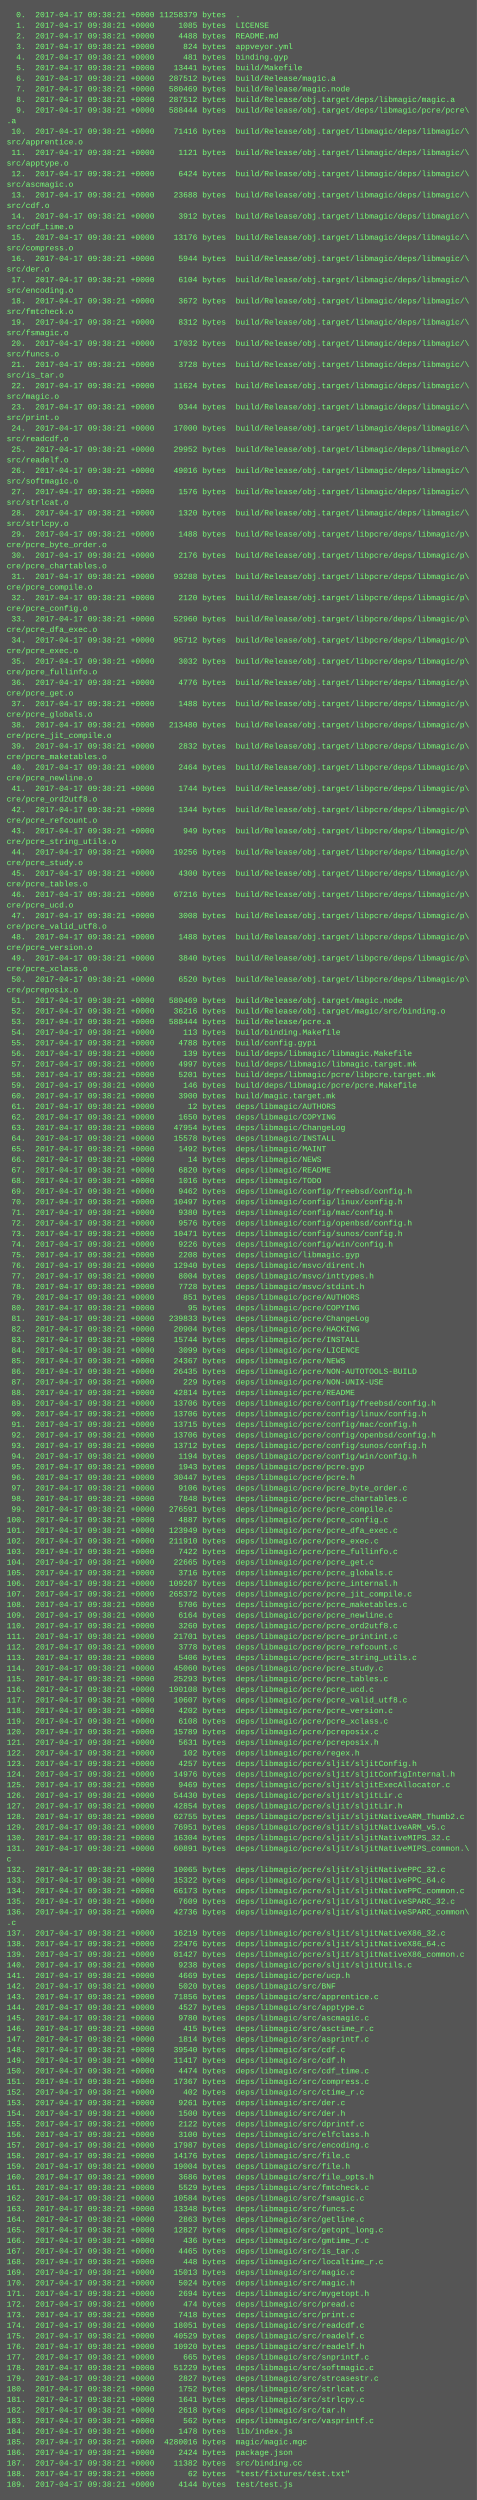
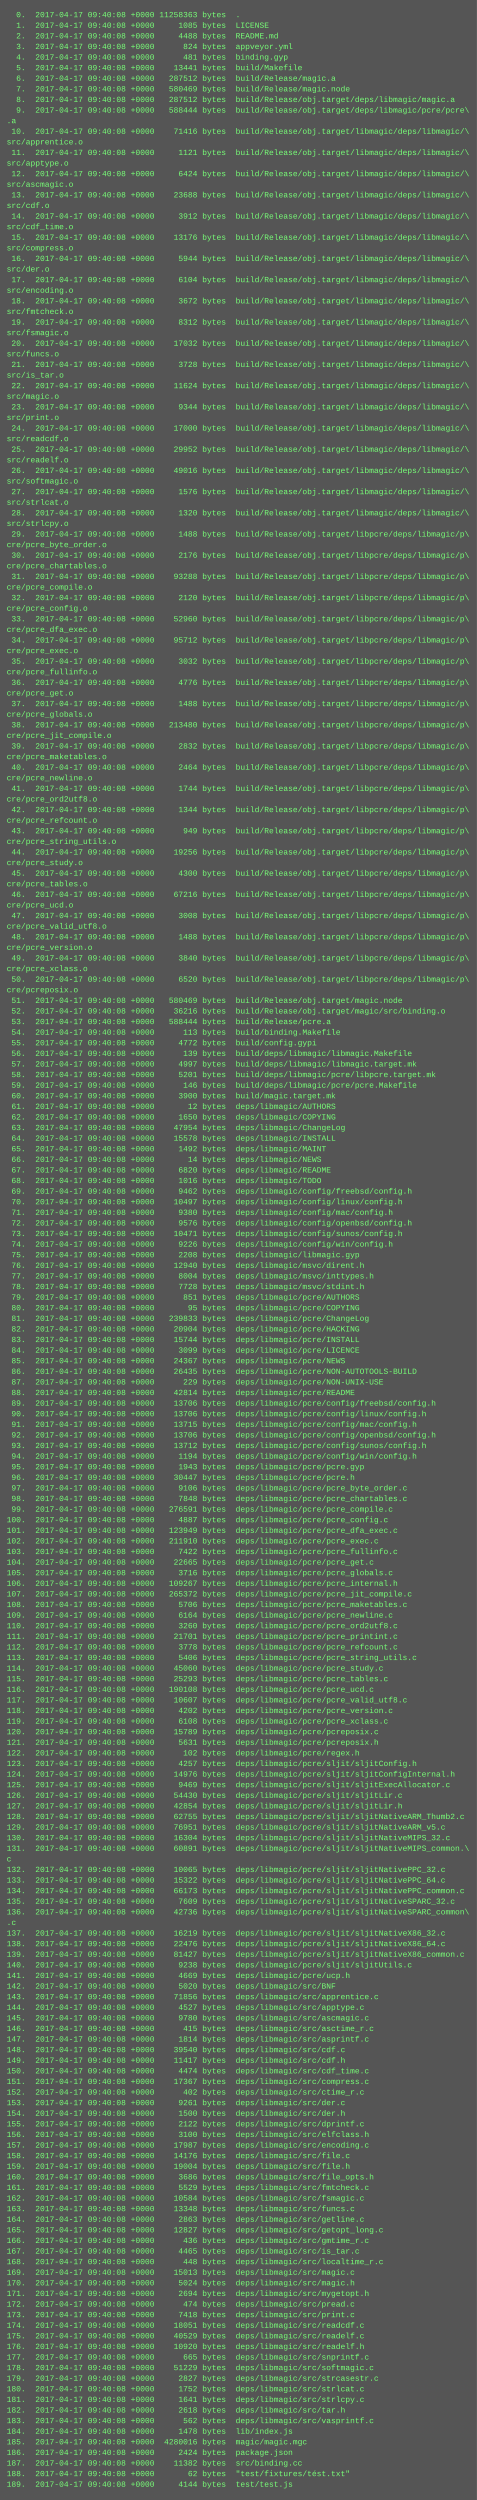
<svg xmlns="http://www.w3.org/2000/svg" height="3774" width="720">
  <rect height="3774" fill="#555" width="720" />
  <text fill="#7f7" font-family="Courier New" font-size="12" xml:space="preserve">
-     <tspan x="10" y="26">  0.  2017-04-17 09:38:21 +0000 11258379 bytes  .</tspan>
-     <tspan x="10" y="42">  1.  2017-04-17 09:38:21 +0000     1085 bytes  LICENSE</tspan>
-     <tspan x="10" y="58">  2.  2017-04-17 09:38:21 +0000     4488 bytes  README.md</tspan>
-     <tspan x="10" y="74">  3.  2017-04-17 09:38:21 +0000      824 bytes  appveyor.yml</tspan>
-     <tspan x="10" y="90">  4.  2017-04-17 09:38:21 +0000      481 bytes  binding.gyp</tspan>
-     <tspan x="10" y="106">  5.  2017-04-17 09:38:21 +0000    13441 bytes  build/Makefile</tspan>
-     <tspan x="10" y="122">  6.  2017-04-17 09:38:21 +0000   287512 bytes  build/Release/magic.a</tspan>
-     <tspan x="10" y="138">  7.  2017-04-17 09:38:21 +0000   580469 bytes  build/Release/magic.node</tspan>
-     <tspan x="10" y="154">  8.  2017-04-17 09:38:21 +0000   287512 bytes  build/Release/obj.target/deps/libmagic/magic.a</tspan>
-     <tspan x="10" y="170">  9.  2017-04-17 09:38:21 +0000   588444 bytes  build/Release/obj.target/deps/libmagic/pcre/pcre\</tspan>
+     <tspan x="10" y="26">  0.  2017-04-17 09:40:08 +0000 11258363 bytes  .</tspan>
+     <tspan x="10" y="42">  1.  2017-04-17 09:40:08 +0000     1085 bytes  LICENSE</tspan>
+     <tspan x="10" y="58">  2.  2017-04-17 09:40:08 +0000     4488 bytes  README.md</tspan>
+     <tspan x="10" y="74">  3.  2017-04-17 09:40:08 +0000      824 bytes  appveyor.yml</tspan>
+     <tspan x="10" y="90">  4.  2017-04-17 09:40:08 +0000      481 bytes  binding.gyp</tspan>
+     <tspan x="10" y="106">  5.  2017-04-17 09:40:08 +0000    13441 bytes  build/Makefile</tspan>
+     <tspan x="10" y="122">  6.  2017-04-17 09:40:08 +0000   287512 bytes  build/Release/magic.a</tspan>
+     <tspan x="10" y="138">  7.  2017-04-17 09:40:08 +0000   580469 bytes  build/Release/magic.node</tspan>
+     <tspan x="10" y="154">  8.  2017-04-17 09:40:08 +0000   287512 bytes  build/Release/obj.target/deps/libmagic/magic.a</tspan>
+     <tspan x="10" y="170">  9.  2017-04-17 09:40:08 +0000   588444 bytes  build/Release/obj.target/deps/libmagic/pcre/pcre\</tspan>
    <tspan x="10" y="186">.a</tspan>
-     <tspan x="10" y="202"> 10.  2017-04-17 09:38:21 +0000    71416 bytes  build/Release/obj.target/libmagic/deps/libmagic/\</tspan>
+     <tspan x="10" y="202"> 10.  2017-04-17 09:40:08 +0000    71416 bytes  build/Release/obj.target/libmagic/deps/libmagic/\</tspan>
    <tspan x="10" y="218">src/apprentice.o</tspan>
-     <tspan x="10" y="234"> 11.  2017-04-17 09:38:21 +0000     1121 bytes  build/Release/obj.target/libmagic/deps/libmagic/\</tspan>
+     <tspan x="10" y="234"> 11.  2017-04-17 09:40:08 +0000     1121 bytes  build/Release/obj.target/libmagic/deps/libmagic/\</tspan>
    <tspan x="10" y="250">src/apptype.o</tspan>
-     <tspan x="10" y="266"> 12.  2017-04-17 09:38:21 +0000     6424 bytes  build/Release/obj.target/libmagic/deps/libmagic/\</tspan>
+     <tspan x="10" y="266"> 12.  2017-04-17 09:40:08 +0000     6424 bytes  build/Release/obj.target/libmagic/deps/libmagic/\</tspan>
    <tspan x="10" y="282">src/ascmagic.o</tspan>
-     <tspan x="10" y="298"> 13.  2017-04-17 09:38:21 +0000    23688 bytes  build/Release/obj.target/libmagic/deps/libmagic/\</tspan>
+     <tspan x="10" y="298"> 13.  2017-04-17 09:40:08 +0000    23688 bytes  build/Release/obj.target/libmagic/deps/libmagic/\</tspan>
    <tspan x="10" y="314">src/cdf.o</tspan>
-     <tspan x="10" y="330"> 14.  2017-04-17 09:38:21 +0000     3912 bytes  build/Release/obj.target/libmagic/deps/libmagic/\</tspan>
+     <tspan x="10" y="330"> 14.  2017-04-17 09:40:08 +0000     3912 bytes  build/Release/obj.target/libmagic/deps/libmagic/\</tspan>
    <tspan x="10" y="346">src/cdf_time.o</tspan>
-     <tspan x="10" y="362"> 15.  2017-04-17 09:38:21 +0000    13176 bytes  build/Release/obj.target/libmagic/deps/libmagic/\</tspan>
+     <tspan x="10" y="362"> 15.  2017-04-17 09:40:08 +0000    13176 bytes  build/Release/obj.target/libmagic/deps/libmagic/\</tspan>
    <tspan x="10" y="378">src/compress.o</tspan>
-     <tspan x="10" y="394"> 16.  2017-04-17 09:38:21 +0000     5944 bytes  build/Release/obj.target/libmagic/deps/libmagic/\</tspan>
+     <tspan x="10" y="394"> 16.  2017-04-17 09:40:08 +0000     5944 bytes  build/Release/obj.target/libmagic/deps/libmagic/\</tspan>
    <tspan x="10" y="410">src/der.o</tspan>
-     <tspan x="10" y="426"> 17.  2017-04-17 09:38:21 +0000     6104 bytes  build/Release/obj.target/libmagic/deps/libmagic/\</tspan>
+     <tspan x="10" y="426"> 17.  2017-04-17 09:40:08 +0000     6104 bytes  build/Release/obj.target/libmagic/deps/libmagic/\</tspan>
    <tspan x="10" y="442">src/encoding.o</tspan>
-     <tspan x="10" y="458"> 18.  2017-04-17 09:38:21 +0000     3672 bytes  build/Release/obj.target/libmagic/deps/libmagic/\</tspan>
+     <tspan x="10" y="458"> 18.  2017-04-17 09:40:08 +0000     3672 bytes  build/Release/obj.target/libmagic/deps/libmagic/\</tspan>
    <tspan x="10" y="474">src/fmtcheck.o</tspan>
-     <tspan x="10" y="490"> 19.  2017-04-17 09:38:21 +0000     8312 bytes  build/Release/obj.target/libmagic/deps/libmagic/\</tspan>
+     <tspan x="10" y="490"> 19.  2017-04-17 09:40:08 +0000     8312 bytes  build/Release/obj.target/libmagic/deps/libmagic/\</tspan>
    <tspan x="10" y="506">src/fsmagic.o</tspan>
-     <tspan x="10" y="522"> 20.  2017-04-17 09:38:21 +0000    17032 bytes  build/Release/obj.target/libmagic/deps/libmagic/\</tspan>
+     <tspan x="10" y="522"> 20.  2017-04-17 09:40:08 +0000    17032 bytes  build/Release/obj.target/libmagic/deps/libmagic/\</tspan>
    <tspan x="10" y="538">src/funcs.o</tspan>
-     <tspan x="10" y="554"> 21.  2017-04-17 09:38:21 +0000     3728 bytes  build/Release/obj.target/libmagic/deps/libmagic/\</tspan>
+     <tspan x="10" y="554"> 21.  2017-04-17 09:40:08 +0000     3728 bytes  build/Release/obj.target/libmagic/deps/libmagic/\</tspan>
    <tspan x="10" y="570">src/is_tar.o</tspan>
-     <tspan x="10" y="586"> 22.  2017-04-17 09:38:21 +0000    11624 bytes  build/Release/obj.target/libmagic/deps/libmagic/\</tspan>
+     <tspan x="10" y="586"> 22.  2017-04-17 09:40:08 +0000    11624 bytes  build/Release/obj.target/libmagic/deps/libmagic/\</tspan>
    <tspan x="10" y="602">src/magic.o</tspan>
-     <tspan x="10" y="618"> 23.  2017-04-17 09:38:21 +0000     9344 bytes  build/Release/obj.target/libmagic/deps/libmagic/\</tspan>
+     <tspan x="10" y="618"> 23.  2017-04-17 09:40:08 +0000     9344 bytes  build/Release/obj.target/libmagic/deps/libmagic/\</tspan>
    <tspan x="10" y="634">src/print.o</tspan>
-     <tspan x="10" y="650"> 24.  2017-04-17 09:38:21 +0000    17000 bytes  build/Release/obj.target/libmagic/deps/libmagic/\</tspan>
+     <tspan x="10" y="650"> 24.  2017-04-17 09:40:08 +0000    17000 bytes  build/Release/obj.target/libmagic/deps/libmagic/\</tspan>
    <tspan x="10" y="666">src/readcdf.o</tspan>
-     <tspan x="10" y="682"> 25.  2017-04-17 09:38:21 +0000    29952 bytes  build/Release/obj.target/libmagic/deps/libmagic/\</tspan>
+     <tspan x="10" y="682"> 25.  2017-04-17 09:40:08 +0000    29952 bytes  build/Release/obj.target/libmagic/deps/libmagic/\</tspan>
    <tspan x="10" y="698">src/readelf.o</tspan>
-     <tspan x="10" y="714"> 26.  2017-04-17 09:38:21 +0000    49016 bytes  build/Release/obj.target/libmagic/deps/libmagic/\</tspan>
+     <tspan x="10" y="714"> 26.  2017-04-17 09:40:08 +0000    49016 bytes  build/Release/obj.target/libmagic/deps/libmagic/\</tspan>
    <tspan x="10" y="730">src/softmagic.o</tspan>
-     <tspan x="10" y="746"> 27.  2017-04-17 09:38:21 +0000     1576 bytes  build/Release/obj.target/libmagic/deps/libmagic/\</tspan>
+     <tspan x="10" y="746"> 27.  2017-04-17 09:40:08 +0000     1576 bytes  build/Release/obj.target/libmagic/deps/libmagic/\</tspan>
    <tspan x="10" y="762">src/strlcat.o</tspan>
-     <tspan x="10" y="778"> 28.  2017-04-17 09:38:21 +0000     1320 bytes  build/Release/obj.target/libmagic/deps/libmagic/\</tspan>
+     <tspan x="10" y="778"> 28.  2017-04-17 09:40:08 +0000     1320 bytes  build/Release/obj.target/libmagic/deps/libmagic/\</tspan>
    <tspan x="10" y="794">src/strlcpy.o</tspan>
-     <tspan x="10" y="810"> 29.  2017-04-17 09:38:21 +0000     1488 bytes  build/Release/obj.target/libpcre/deps/libmagic/p\</tspan>
+     <tspan x="10" y="810"> 29.  2017-04-17 09:40:08 +0000     1488 bytes  build/Release/obj.target/libpcre/deps/libmagic/p\</tspan>
    <tspan x="10" y="826">cre/pcre_byte_order.o</tspan>
-     <tspan x="10" y="842"> 30.  2017-04-17 09:38:21 +0000     2176 bytes  build/Release/obj.target/libpcre/deps/libmagic/p\</tspan>
+     <tspan x="10" y="842"> 30.  2017-04-17 09:40:08 +0000     2176 bytes  build/Release/obj.target/libpcre/deps/libmagic/p\</tspan>
    <tspan x="10" y="858">cre/pcre_chartables.o</tspan>
-     <tspan x="10" y="874"> 31.  2017-04-17 09:38:21 +0000    93288 bytes  build/Release/obj.target/libpcre/deps/libmagic/p\</tspan>
+     <tspan x="10" y="874"> 31.  2017-04-17 09:40:08 +0000    93288 bytes  build/Release/obj.target/libpcre/deps/libmagic/p\</tspan>
    <tspan x="10" y="890">cre/pcre_compile.o</tspan>
-     <tspan x="10" y="906"> 32.  2017-04-17 09:38:21 +0000     2120 bytes  build/Release/obj.target/libpcre/deps/libmagic/p\</tspan>
+     <tspan x="10" y="906"> 32.  2017-04-17 09:40:08 +0000     2120 bytes  build/Release/obj.target/libpcre/deps/libmagic/p\</tspan>
    <tspan x="10" y="922">cre/pcre_config.o</tspan>
-     <tspan x="10" y="938"> 33.  2017-04-17 09:38:21 +0000    52960 bytes  build/Release/obj.target/libpcre/deps/libmagic/p\</tspan>
+     <tspan x="10" y="938"> 33.  2017-04-17 09:40:08 +0000    52960 bytes  build/Release/obj.target/libpcre/deps/libmagic/p\</tspan>
    <tspan x="10" y="954">cre/pcre_dfa_exec.o</tspan>
-     <tspan x="10" y="970"> 34.  2017-04-17 09:38:21 +0000    95712 bytes  build/Release/obj.target/libpcre/deps/libmagic/p\</tspan>
+     <tspan x="10" y="970"> 34.  2017-04-17 09:40:08 +0000    95712 bytes  build/Release/obj.target/libpcre/deps/libmagic/p\</tspan>
    <tspan x="10" y="986">cre/pcre_exec.o</tspan>
-     <tspan x="10" y="1002"> 35.  2017-04-17 09:38:21 +0000     3032 bytes  build/Release/obj.target/libpcre/deps/libmagic/p\</tspan>
+     <tspan x="10" y="1002"> 35.  2017-04-17 09:40:08 +0000     3032 bytes  build/Release/obj.target/libpcre/deps/libmagic/p\</tspan>
    <tspan x="10" y="1018">cre/pcre_fullinfo.o</tspan>
-     <tspan x="10" y="1034"> 36.  2017-04-17 09:38:21 +0000     4776 bytes  build/Release/obj.target/libpcre/deps/libmagic/p\</tspan>
+     <tspan x="10" y="1034"> 36.  2017-04-17 09:40:08 +0000     4776 bytes  build/Release/obj.target/libpcre/deps/libmagic/p\</tspan>
    <tspan x="10" y="1050">cre/pcre_get.o</tspan>
-     <tspan x="10" y="1066"> 37.  2017-04-17 09:38:21 +0000     1488 bytes  build/Release/obj.target/libpcre/deps/libmagic/p\</tspan>
+     <tspan x="10" y="1066"> 37.  2017-04-17 09:40:08 +0000     1488 bytes  build/Release/obj.target/libpcre/deps/libmagic/p\</tspan>
    <tspan x="10" y="1082">cre/pcre_globals.o</tspan>
-     <tspan x="10" y="1098"> 38.  2017-04-17 09:38:21 +0000   213480 bytes  build/Release/obj.target/libpcre/deps/libmagic/p\</tspan>
+     <tspan x="10" y="1098"> 38.  2017-04-17 09:40:08 +0000   213480 bytes  build/Release/obj.target/libpcre/deps/libmagic/p\</tspan>
    <tspan x="10" y="1114">cre/pcre_jit_compile.o</tspan>
-     <tspan x="10" y="1130"> 39.  2017-04-17 09:38:21 +0000     2832 bytes  build/Release/obj.target/libpcre/deps/libmagic/p\</tspan>
+     <tspan x="10" y="1130"> 39.  2017-04-17 09:40:08 +0000     2832 bytes  build/Release/obj.target/libpcre/deps/libmagic/p\</tspan>
    <tspan x="10" y="1146">cre/pcre_maketables.o</tspan>
-     <tspan x="10" y="1162"> 40.  2017-04-17 09:38:21 +0000     2464 bytes  build/Release/obj.target/libpcre/deps/libmagic/p\</tspan>
+     <tspan x="10" y="1162"> 40.  2017-04-17 09:40:08 +0000     2464 bytes  build/Release/obj.target/libpcre/deps/libmagic/p\</tspan>
    <tspan x="10" y="1178">cre/pcre_newline.o</tspan>
-     <tspan x="10" y="1194"> 41.  2017-04-17 09:38:21 +0000     1744 bytes  build/Release/obj.target/libpcre/deps/libmagic/p\</tspan>
+     <tspan x="10" y="1194"> 41.  2017-04-17 09:40:08 +0000     1744 bytes  build/Release/obj.target/libpcre/deps/libmagic/p\</tspan>
    <tspan x="10" y="1210">cre/pcre_ord2utf8.o</tspan>
-     <tspan x="10" y="1226"> 42.  2017-04-17 09:38:21 +0000     1344 bytes  build/Release/obj.target/libpcre/deps/libmagic/p\</tspan>
+     <tspan x="10" y="1226"> 42.  2017-04-17 09:40:08 +0000     1344 bytes  build/Release/obj.target/libpcre/deps/libmagic/p\</tspan>
    <tspan x="10" y="1242">cre/pcre_refcount.o</tspan>
-     <tspan x="10" y="1258"> 43.  2017-04-17 09:38:21 +0000      949 bytes  build/Release/obj.target/libpcre/deps/libmagic/p\</tspan>
+     <tspan x="10" y="1258"> 43.  2017-04-17 09:40:08 +0000      949 bytes  build/Release/obj.target/libpcre/deps/libmagic/p\</tspan>
    <tspan x="10" y="1274">cre/pcre_string_utils.o</tspan>
-     <tspan x="10" y="1290"> 44.  2017-04-17 09:38:21 +0000    19256 bytes  build/Release/obj.target/libpcre/deps/libmagic/p\</tspan>
+     <tspan x="10" y="1290"> 44.  2017-04-17 09:40:08 +0000    19256 bytes  build/Release/obj.target/libpcre/deps/libmagic/p\</tspan>
    <tspan x="10" y="1306">cre/pcre_study.o</tspan>
-     <tspan x="10" y="1322"> 45.  2017-04-17 09:38:21 +0000     4300 bytes  build/Release/obj.target/libpcre/deps/libmagic/p\</tspan>
+     <tspan x="10" y="1322"> 45.  2017-04-17 09:40:08 +0000     4300 bytes  build/Release/obj.target/libpcre/deps/libmagic/p\</tspan>
    <tspan x="10" y="1338">cre/pcre_tables.o</tspan>
-     <tspan x="10" y="1354"> 46.  2017-04-17 09:38:21 +0000    67216 bytes  build/Release/obj.target/libpcre/deps/libmagic/p\</tspan>
+     <tspan x="10" y="1354"> 46.  2017-04-17 09:40:08 +0000    67216 bytes  build/Release/obj.target/libpcre/deps/libmagic/p\</tspan>
    <tspan x="10" y="1370">cre/pcre_ucd.o</tspan>
-     <tspan x="10" y="1386"> 47.  2017-04-17 09:38:21 +0000     3008 bytes  build/Release/obj.target/libpcre/deps/libmagic/p\</tspan>
+     <tspan x="10" y="1386"> 47.  2017-04-17 09:40:08 +0000     3008 bytes  build/Release/obj.target/libpcre/deps/libmagic/p\</tspan>
    <tspan x="10" y="1402">cre/pcre_valid_utf8.o</tspan>
-     <tspan x="10" y="1418"> 48.  2017-04-17 09:38:21 +0000     1488 bytes  build/Release/obj.target/libpcre/deps/libmagic/p\</tspan>
+     <tspan x="10" y="1418"> 48.  2017-04-17 09:40:08 +0000     1488 bytes  build/Release/obj.target/libpcre/deps/libmagic/p\</tspan>
    <tspan x="10" y="1434">cre/pcre_version.o</tspan>
-     <tspan x="10" y="1450"> 49.  2017-04-17 09:38:21 +0000     3840 bytes  build/Release/obj.target/libpcre/deps/libmagic/p\</tspan>
+     <tspan x="10" y="1450"> 49.  2017-04-17 09:40:08 +0000     3840 bytes  build/Release/obj.target/libpcre/deps/libmagic/p\</tspan>
    <tspan x="10" y="1466">cre/pcre_xclass.o</tspan>
-     <tspan x="10" y="1482"> 50.  2017-04-17 09:38:21 +0000     6520 bytes  build/Release/obj.target/libpcre/deps/libmagic/p\</tspan>
+     <tspan x="10" y="1482"> 50.  2017-04-17 09:40:08 +0000     6520 bytes  build/Release/obj.target/libpcre/deps/libmagic/p\</tspan>
    <tspan x="10" y="1498">cre/pcreposix.o</tspan>
-     <tspan x="10" y="1514"> 51.  2017-04-17 09:38:21 +0000   580469 bytes  build/Release/obj.target/magic.node</tspan>
-     <tspan x="10" y="1530"> 52.  2017-04-17 09:38:21 +0000    36216 bytes  build/Release/obj.target/magic/src/binding.o</tspan>
-     <tspan x="10" y="1546"> 53.  2017-04-17 09:38:21 +0000   588444 bytes  build/Release/pcre.a</tspan>
-     <tspan x="10" y="1562"> 54.  2017-04-17 09:38:21 +0000      113 bytes  build/binding.Makefile</tspan>
-     <tspan x="10" y="1578"> 55.  2017-04-17 09:38:21 +0000     4788 bytes  build/config.gypi</tspan>
-     <tspan x="10" y="1594"> 56.  2017-04-17 09:38:21 +0000      139 bytes  build/deps/libmagic/libmagic.Makefile</tspan>
-     <tspan x="10" y="1610"> 57.  2017-04-17 09:38:21 +0000     4997 bytes  build/deps/libmagic/libmagic.target.mk</tspan>
-     <tspan x="10" y="1626"> 58.  2017-04-17 09:38:21 +0000     5201 bytes  build/deps/libmagic/pcre/libpcre.target.mk</tspan>
-     <tspan x="10" y="1642"> 59.  2017-04-17 09:38:21 +0000      146 bytes  build/deps/libmagic/pcre/pcre.Makefile</tspan>
-     <tspan x="10" y="1658"> 60.  2017-04-17 09:38:21 +0000     3900 bytes  build/magic.target.mk</tspan>
-     <tspan x="10" y="1674"> 61.  2017-04-17 09:38:21 +0000       12 bytes  deps/libmagic/AUTHORS</tspan>
-     <tspan x="10" y="1690"> 62.  2017-04-17 09:38:21 +0000     1650 bytes  deps/libmagic/COPYING</tspan>
-     <tspan x="10" y="1706"> 63.  2017-04-17 09:38:21 +0000    47954 bytes  deps/libmagic/ChangeLog</tspan>
-     <tspan x="10" y="1722"> 64.  2017-04-17 09:38:21 +0000    15578 bytes  deps/libmagic/INSTALL</tspan>
-     <tspan x="10" y="1738"> 65.  2017-04-17 09:38:21 +0000     1492 bytes  deps/libmagic/MAINT</tspan>
-     <tspan x="10" y="1754"> 66.  2017-04-17 09:38:21 +0000       14 bytes  deps/libmagic/NEWS</tspan>
-     <tspan x="10" y="1770"> 67.  2017-04-17 09:38:21 +0000     6820 bytes  deps/libmagic/README</tspan>
-     <tspan x="10" y="1786"> 68.  2017-04-17 09:38:21 +0000     1016 bytes  deps/libmagic/TODO</tspan>
-     <tspan x="10" y="1802"> 69.  2017-04-17 09:38:21 +0000     9462 bytes  deps/libmagic/config/freebsd/config.h</tspan>
-     <tspan x="10" y="1818"> 70.  2017-04-17 09:38:21 +0000    10497 bytes  deps/libmagic/config/linux/config.h</tspan>
-     <tspan x="10" y="1834"> 71.  2017-04-17 09:38:21 +0000     9380 bytes  deps/libmagic/config/mac/config.h</tspan>
-     <tspan x="10" y="1850"> 72.  2017-04-17 09:38:21 +0000     9576 bytes  deps/libmagic/config/openbsd/config.h</tspan>
-     <tspan x="10" y="1866"> 73.  2017-04-17 09:38:21 +0000    10471 bytes  deps/libmagic/config/sunos/config.h</tspan>
-     <tspan x="10" y="1882"> 74.  2017-04-17 09:38:21 +0000     9226 bytes  deps/libmagic/config/win/config.h</tspan>
-     <tspan x="10" y="1898"> 75.  2017-04-17 09:38:21 +0000     2208 bytes  deps/libmagic/libmagic.gyp</tspan>
-     <tspan x="10" y="1914"> 76.  2017-04-17 09:38:21 +0000    12940 bytes  deps/libmagic/msvc/dirent.h</tspan>
-     <tspan x="10" y="1930"> 77.  2017-04-17 09:38:21 +0000     8004 bytes  deps/libmagic/msvc/inttypes.h</tspan>
-     <tspan x="10" y="1946"> 78.  2017-04-17 09:38:21 +0000     7728 bytes  deps/libmagic/msvc/stdint.h</tspan>
-     <tspan x="10" y="1962"> 79.  2017-04-17 09:38:21 +0000      851 bytes  deps/libmagic/pcre/AUTHORS</tspan>
-     <tspan x="10" y="1978"> 80.  2017-04-17 09:38:21 +0000       95 bytes  deps/libmagic/pcre/COPYING</tspan>
-     <tspan x="10" y="1994"> 81.  2017-04-17 09:38:21 +0000   239833 bytes  deps/libmagic/pcre/ChangeLog</tspan>
-     <tspan x="10" y="2010"> 82.  2017-04-17 09:38:21 +0000    20904 bytes  deps/libmagic/pcre/HACKING</tspan>
-     <tspan x="10" y="2026"> 83.  2017-04-17 09:38:21 +0000    15744 bytes  deps/libmagic/pcre/INSTALL</tspan>
-     <tspan x="10" y="2042"> 84.  2017-04-17 09:38:21 +0000     3099 bytes  deps/libmagic/pcre/LICENCE</tspan>
-     <tspan x="10" y="2058"> 85.  2017-04-17 09:38:21 +0000    24367 bytes  deps/libmagic/pcre/NEWS</tspan>
-     <tspan x="10" y="2074"> 86.  2017-04-17 09:38:21 +0000    26435 bytes  deps/libmagic/pcre/NON-AUTOTOOLS-BUILD</tspan>
-     <tspan x="10" y="2090"> 87.  2017-04-17 09:38:21 +0000      229 bytes  deps/libmagic/pcre/NON-UNIX-USE</tspan>
-     <tspan x="10" y="2106"> 88.  2017-04-17 09:38:21 +0000    42814 bytes  deps/libmagic/pcre/README</tspan>
-     <tspan x="10" y="2122"> 89.  2017-04-17 09:38:21 +0000    13706 bytes  deps/libmagic/pcre/config/freebsd/config.h</tspan>
-     <tspan x="10" y="2138"> 90.  2017-04-17 09:38:21 +0000    13706 bytes  deps/libmagic/pcre/config/linux/config.h</tspan>
-     <tspan x="10" y="2154"> 91.  2017-04-17 09:38:21 +0000    13715 bytes  deps/libmagic/pcre/config/mac/config.h</tspan>
-     <tspan x="10" y="2170"> 92.  2017-04-17 09:38:21 +0000    13706 bytes  deps/libmagic/pcre/config/openbsd/config.h</tspan>
-     <tspan x="10" y="2186"> 93.  2017-04-17 09:38:21 +0000    13712 bytes  deps/libmagic/pcre/config/sunos/config.h</tspan>
-     <tspan x="10" y="2202"> 94.  2017-04-17 09:38:21 +0000     1194 bytes  deps/libmagic/pcre/config/win/config.h</tspan>
-     <tspan x="10" y="2218"> 95.  2017-04-17 09:38:21 +0000     1943 bytes  deps/libmagic/pcre/pcre.gyp</tspan>
-     <tspan x="10" y="2234"> 96.  2017-04-17 09:38:21 +0000    30447 bytes  deps/libmagic/pcre/pcre.h</tspan>
-     <tspan x="10" y="2250"> 97.  2017-04-17 09:38:21 +0000     9106 bytes  deps/libmagic/pcre/pcre_byte_order.c</tspan>
-     <tspan x="10" y="2266"> 98.  2017-04-17 09:38:21 +0000     7848 bytes  deps/libmagic/pcre/pcre_chartables.c</tspan>
-     <tspan x="10" y="2282"> 99.  2017-04-17 09:38:21 +0000   276591 bytes  deps/libmagic/pcre/pcre_compile.c</tspan>
-     <tspan x="10" y="2298">100.  2017-04-17 09:38:21 +0000     4887 bytes  deps/libmagic/pcre/pcre_config.c</tspan>
-     <tspan x="10" y="2314">101.  2017-04-17 09:38:21 +0000   123949 bytes  deps/libmagic/pcre/pcre_dfa_exec.c</tspan>
-     <tspan x="10" y="2330">102.  2017-04-17 09:38:21 +0000   211910 bytes  deps/libmagic/pcre/pcre_exec.c</tspan>
-     <tspan x="10" y="2346">103.  2017-04-17 09:38:21 +0000     7422 bytes  deps/libmagic/pcre/pcre_fullinfo.c</tspan>
-     <tspan x="10" y="2362">104.  2017-04-17 09:38:21 +0000    22665 bytes  deps/libmagic/pcre/pcre_get.c</tspan>
-     <tspan x="10" y="2378">105.  2017-04-17 09:38:21 +0000     3716 bytes  deps/libmagic/pcre/pcre_globals.c</tspan>
-     <tspan x="10" y="2394">106.  2017-04-17 09:38:21 +0000   109267 bytes  deps/libmagic/pcre/pcre_internal.h</tspan>
-     <tspan x="10" y="2410">107.  2017-04-17 09:38:21 +0000   265372 bytes  deps/libmagic/pcre/pcre_jit_compile.c</tspan>
-     <tspan x="10" y="2426">108.  2017-04-17 09:38:21 +0000     5706 bytes  deps/libmagic/pcre/pcre_maketables.c</tspan>
-     <tspan x="10" y="2442">109.  2017-04-17 09:38:21 +0000     6164 bytes  deps/libmagic/pcre/pcre_newline.c</tspan>
-     <tspan x="10" y="2458">110.  2017-04-17 09:38:21 +0000     3260 bytes  deps/libmagic/pcre/pcre_ord2utf8.c</tspan>
-     <tspan x="10" y="2474">111.  2017-04-17 09:38:21 +0000    21701 bytes  deps/libmagic/pcre/pcre_printint.c</tspan>
-     <tspan x="10" y="2490">112.  2017-04-17 09:38:21 +0000     3778 bytes  deps/libmagic/pcre/pcre_refcount.c</tspan>
-     <tspan x="10" y="2506">113.  2017-04-17 09:38:21 +0000     5406 bytes  deps/libmagic/pcre/pcre_string_utils.c</tspan>
-     <tspan x="10" y="2522">114.  2017-04-17 09:38:21 +0000    45060 bytes  deps/libmagic/pcre/pcre_study.c</tspan>
-     <tspan x="10" y="2538">115.  2017-04-17 09:38:21 +0000    25293 bytes  deps/libmagic/pcre/pcre_tables.c</tspan>
-     <tspan x="10" y="2554">116.  2017-04-17 09:38:21 +0000   190108 bytes  deps/libmagic/pcre/pcre_ucd.c</tspan>
-     <tspan x="10" y="2570">117.  2017-04-17 09:38:21 +0000    10607 bytes  deps/libmagic/pcre/pcre_valid_utf8.c</tspan>
-     <tspan x="10" y="2586">118.  2017-04-17 09:38:21 +0000     4202 bytes  deps/libmagic/pcre/pcre_version.c</tspan>
-     <tspan x="10" y="2602">119.  2017-04-17 09:38:21 +0000     6108 bytes  deps/libmagic/pcre/pcre_xclass.c</tspan>
-     <tspan x="10" y="2618">120.  2017-04-17 09:38:21 +0000    15789 bytes  deps/libmagic/pcre/pcreposix.c</tspan>
-     <tspan x="10" y="2634">121.  2017-04-17 09:38:21 +0000     5631 bytes  deps/libmagic/pcre/pcreposix.h</tspan>
-     <tspan x="10" y="2650">122.  2017-04-17 09:38:21 +0000      102 bytes  deps/libmagic/pcre/regex.h</tspan>
-     <tspan x="10" y="2666">123.  2017-04-17 09:38:21 +0000     4257 bytes  deps/libmagic/pcre/sljit/sljitConfig.h</tspan>
-     <tspan x="10" y="2682">124.  2017-04-17 09:38:21 +0000    14976 bytes  deps/libmagic/pcre/sljit/sljitConfigInternal.h</tspan>
-     <tspan x="10" y="2698">125.  2017-04-17 09:38:21 +0000     9469 bytes  deps/libmagic/pcre/sljit/sljitExecAllocator.c</tspan>
-     <tspan x="10" y="2714">126.  2017-04-17 09:38:21 +0000    54430 bytes  deps/libmagic/pcre/sljit/sljitLir.c</tspan>
-     <tspan x="10" y="2730">127.  2017-04-17 09:38:21 +0000    42854 bytes  deps/libmagic/pcre/sljit/sljitLir.h</tspan>
-     <tspan x="10" y="2746">128.  2017-04-17 09:38:21 +0000    62755 bytes  deps/libmagic/pcre/sljit/sljitNativeARM_Thumb2.c</tspan>
-     <tspan x="10" y="2762">129.  2017-04-17 09:38:21 +0000    76951 bytes  deps/libmagic/pcre/sljit/sljitNativeARM_v5.c</tspan>
-     <tspan x="10" y="2778">130.  2017-04-17 09:38:21 +0000    16304 bytes  deps/libmagic/pcre/sljit/sljitNativeMIPS_32.c</tspan>
-     <tspan x="10" y="2794">131.  2017-04-17 09:38:21 +0000    60891 bytes  deps/libmagic/pcre/sljit/sljitNativeMIPS_common.\</tspan>
+     <tspan x="10" y="1514"> 51.  2017-04-17 09:40:08 +0000   580469 bytes  build/Release/obj.target/magic.node</tspan>
+     <tspan x="10" y="1530"> 52.  2017-04-17 09:40:08 +0000    36216 bytes  build/Release/obj.target/magic/src/binding.o</tspan>
+     <tspan x="10" y="1546"> 53.  2017-04-17 09:40:08 +0000   588444 bytes  build/Release/pcre.a</tspan>
+     <tspan x="10" y="1562"> 54.  2017-04-17 09:40:08 +0000      113 bytes  build/binding.Makefile</tspan>
+     <tspan x="10" y="1578"> 55.  2017-04-17 09:40:08 +0000     4772 bytes  build/config.gypi</tspan>
+     <tspan x="10" y="1594"> 56.  2017-04-17 09:40:08 +0000      139 bytes  build/deps/libmagic/libmagic.Makefile</tspan>
+     <tspan x="10" y="1610"> 57.  2017-04-17 09:40:08 +0000     4997 bytes  build/deps/libmagic/libmagic.target.mk</tspan>
+     <tspan x="10" y="1626"> 58.  2017-04-17 09:40:08 +0000     5201 bytes  build/deps/libmagic/pcre/libpcre.target.mk</tspan>
+     <tspan x="10" y="1642"> 59.  2017-04-17 09:40:08 +0000      146 bytes  build/deps/libmagic/pcre/pcre.Makefile</tspan>
+     <tspan x="10" y="1658"> 60.  2017-04-17 09:40:08 +0000     3900 bytes  build/magic.target.mk</tspan>
+     <tspan x="10" y="1674"> 61.  2017-04-17 09:40:08 +0000       12 bytes  deps/libmagic/AUTHORS</tspan>
+     <tspan x="10" y="1690"> 62.  2017-04-17 09:40:08 +0000     1650 bytes  deps/libmagic/COPYING</tspan>
+     <tspan x="10" y="1706"> 63.  2017-04-17 09:40:08 +0000    47954 bytes  deps/libmagic/ChangeLog</tspan>
+     <tspan x="10" y="1722"> 64.  2017-04-17 09:40:08 +0000    15578 bytes  deps/libmagic/INSTALL</tspan>
+     <tspan x="10" y="1738"> 65.  2017-04-17 09:40:08 +0000     1492 bytes  deps/libmagic/MAINT</tspan>
+     <tspan x="10" y="1754"> 66.  2017-04-17 09:40:08 +0000       14 bytes  deps/libmagic/NEWS</tspan>
+     <tspan x="10" y="1770"> 67.  2017-04-17 09:40:08 +0000     6820 bytes  deps/libmagic/README</tspan>
+     <tspan x="10" y="1786"> 68.  2017-04-17 09:40:08 +0000     1016 bytes  deps/libmagic/TODO</tspan>
+     <tspan x="10" y="1802"> 69.  2017-04-17 09:40:08 +0000     9462 bytes  deps/libmagic/config/freebsd/config.h</tspan>
+     <tspan x="10" y="1818"> 70.  2017-04-17 09:40:08 +0000    10497 bytes  deps/libmagic/config/linux/config.h</tspan>
+     <tspan x="10" y="1834"> 71.  2017-04-17 09:40:08 +0000     9380 bytes  deps/libmagic/config/mac/config.h</tspan>
+     <tspan x="10" y="1850"> 72.  2017-04-17 09:40:08 +0000     9576 bytes  deps/libmagic/config/openbsd/config.h</tspan>
+     <tspan x="10" y="1866"> 73.  2017-04-17 09:40:08 +0000    10471 bytes  deps/libmagic/config/sunos/config.h</tspan>
+     <tspan x="10" y="1882"> 74.  2017-04-17 09:40:08 +0000     9226 bytes  deps/libmagic/config/win/config.h</tspan>
+     <tspan x="10" y="1898"> 75.  2017-04-17 09:40:08 +0000     2208 bytes  deps/libmagic/libmagic.gyp</tspan>
+     <tspan x="10" y="1914"> 76.  2017-04-17 09:40:08 +0000    12940 bytes  deps/libmagic/msvc/dirent.h</tspan>
+     <tspan x="10" y="1930"> 77.  2017-04-17 09:40:08 +0000     8004 bytes  deps/libmagic/msvc/inttypes.h</tspan>
+     <tspan x="10" y="1946"> 78.  2017-04-17 09:40:08 +0000     7728 bytes  deps/libmagic/msvc/stdint.h</tspan>
+     <tspan x="10" y="1962"> 79.  2017-04-17 09:40:08 +0000      851 bytes  deps/libmagic/pcre/AUTHORS</tspan>
+     <tspan x="10" y="1978"> 80.  2017-04-17 09:40:08 +0000       95 bytes  deps/libmagic/pcre/COPYING</tspan>
+     <tspan x="10" y="1994"> 81.  2017-04-17 09:40:08 +0000   239833 bytes  deps/libmagic/pcre/ChangeLog</tspan>
+     <tspan x="10" y="2010"> 82.  2017-04-17 09:40:08 +0000    20904 bytes  deps/libmagic/pcre/HACKING</tspan>
+     <tspan x="10" y="2026"> 83.  2017-04-17 09:40:08 +0000    15744 bytes  deps/libmagic/pcre/INSTALL</tspan>
+     <tspan x="10" y="2042"> 84.  2017-04-17 09:40:08 +0000     3099 bytes  deps/libmagic/pcre/LICENCE</tspan>
+     <tspan x="10" y="2058"> 85.  2017-04-17 09:40:08 +0000    24367 bytes  deps/libmagic/pcre/NEWS</tspan>
+     <tspan x="10" y="2074"> 86.  2017-04-17 09:40:08 +0000    26435 bytes  deps/libmagic/pcre/NON-AUTOTOOLS-BUILD</tspan>
+     <tspan x="10" y="2090"> 87.  2017-04-17 09:40:08 +0000      229 bytes  deps/libmagic/pcre/NON-UNIX-USE</tspan>
+     <tspan x="10" y="2106"> 88.  2017-04-17 09:40:08 +0000    42814 bytes  deps/libmagic/pcre/README</tspan>
+     <tspan x="10" y="2122"> 89.  2017-04-17 09:40:08 +0000    13706 bytes  deps/libmagic/pcre/config/freebsd/config.h</tspan>
+     <tspan x="10" y="2138"> 90.  2017-04-17 09:40:08 +0000    13706 bytes  deps/libmagic/pcre/config/linux/config.h</tspan>
+     <tspan x="10" y="2154"> 91.  2017-04-17 09:40:08 +0000    13715 bytes  deps/libmagic/pcre/config/mac/config.h</tspan>
+     <tspan x="10" y="2170"> 92.  2017-04-17 09:40:08 +0000    13706 bytes  deps/libmagic/pcre/config/openbsd/config.h</tspan>
+     <tspan x="10" y="2186"> 93.  2017-04-17 09:40:08 +0000    13712 bytes  deps/libmagic/pcre/config/sunos/config.h</tspan>
+     <tspan x="10" y="2202"> 94.  2017-04-17 09:40:08 +0000     1194 bytes  deps/libmagic/pcre/config/win/config.h</tspan>
+     <tspan x="10" y="2218"> 95.  2017-04-17 09:40:08 +0000     1943 bytes  deps/libmagic/pcre/pcre.gyp</tspan>
+     <tspan x="10" y="2234"> 96.  2017-04-17 09:40:08 +0000    30447 bytes  deps/libmagic/pcre/pcre.h</tspan>
+     <tspan x="10" y="2250"> 97.  2017-04-17 09:40:08 +0000     9106 bytes  deps/libmagic/pcre/pcre_byte_order.c</tspan>
+     <tspan x="10" y="2266"> 98.  2017-04-17 09:40:08 +0000     7848 bytes  deps/libmagic/pcre/pcre_chartables.c</tspan>
+     <tspan x="10" y="2282"> 99.  2017-04-17 09:40:08 +0000   276591 bytes  deps/libmagic/pcre/pcre_compile.c</tspan>
+     <tspan x="10" y="2298">100.  2017-04-17 09:40:08 +0000     4887 bytes  deps/libmagic/pcre/pcre_config.c</tspan>
+     <tspan x="10" y="2314">101.  2017-04-17 09:40:08 +0000   123949 bytes  deps/libmagic/pcre/pcre_dfa_exec.c</tspan>
+     <tspan x="10" y="2330">102.  2017-04-17 09:40:08 +0000   211910 bytes  deps/libmagic/pcre/pcre_exec.c</tspan>
+     <tspan x="10" y="2346">103.  2017-04-17 09:40:08 +0000     7422 bytes  deps/libmagic/pcre/pcre_fullinfo.c</tspan>
+     <tspan x="10" y="2362">104.  2017-04-17 09:40:08 +0000    22665 bytes  deps/libmagic/pcre/pcre_get.c</tspan>
+     <tspan x="10" y="2378">105.  2017-04-17 09:40:08 +0000     3716 bytes  deps/libmagic/pcre/pcre_globals.c</tspan>
+     <tspan x="10" y="2394">106.  2017-04-17 09:40:08 +0000   109267 bytes  deps/libmagic/pcre/pcre_internal.h</tspan>
+     <tspan x="10" y="2410">107.  2017-04-17 09:40:08 +0000   265372 bytes  deps/libmagic/pcre/pcre_jit_compile.c</tspan>
+     <tspan x="10" y="2426">108.  2017-04-17 09:40:08 +0000     5706 bytes  deps/libmagic/pcre/pcre_maketables.c</tspan>
+     <tspan x="10" y="2442">109.  2017-04-17 09:40:08 +0000     6164 bytes  deps/libmagic/pcre/pcre_newline.c</tspan>
+     <tspan x="10" y="2458">110.  2017-04-17 09:40:08 +0000     3260 bytes  deps/libmagic/pcre/pcre_ord2utf8.c</tspan>
+     <tspan x="10" y="2474">111.  2017-04-17 09:40:08 +0000    21701 bytes  deps/libmagic/pcre/pcre_printint.c</tspan>
+     <tspan x="10" y="2490">112.  2017-04-17 09:40:08 +0000     3778 bytes  deps/libmagic/pcre/pcre_refcount.c</tspan>
+     <tspan x="10" y="2506">113.  2017-04-17 09:40:08 +0000     5406 bytes  deps/libmagic/pcre/pcre_string_utils.c</tspan>
+     <tspan x="10" y="2522">114.  2017-04-17 09:40:08 +0000    45060 bytes  deps/libmagic/pcre/pcre_study.c</tspan>
+     <tspan x="10" y="2538">115.  2017-04-17 09:40:08 +0000    25293 bytes  deps/libmagic/pcre/pcre_tables.c</tspan>
+     <tspan x="10" y="2554">116.  2017-04-17 09:40:08 +0000   190108 bytes  deps/libmagic/pcre/pcre_ucd.c</tspan>
+     <tspan x="10" y="2570">117.  2017-04-17 09:40:08 +0000    10607 bytes  deps/libmagic/pcre/pcre_valid_utf8.c</tspan>
+     <tspan x="10" y="2586">118.  2017-04-17 09:40:08 +0000     4202 bytes  deps/libmagic/pcre/pcre_version.c</tspan>
+     <tspan x="10" y="2602">119.  2017-04-17 09:40:08 +0000     6108 bytes  deps/libmagic/pcre/pcre_xclass.c</tspan>
+     <tspan x="10" y="2618">120.  2017-04-17 09:40:08 +0000    15789 bytes  deps/libmagic/pcre/pcreposix.c</tspan>
+     <tspan x="10" y="2634">121.  2017-04-17 09:40:08 +0000     5631 bytes  deps/libmagic/pcre/pcreposix.h</tspan>
+     <tspan x="10" y="2650">122.  2017-04-17 09:40:08 +0000      102 bytes  deps/libmagic/pcre/regex.h</tspan>
+     <tspan x="10" y="2666">123.  2017-04-17 09:40:08 +0000     4257 bytes  deps/libmagic/pcre/sljit/sljitConfig.h</tspan>
+     <tspan x="10" y="2682">124.  2017-04-17 09:40:08 +0000    14976 bytes  deps/libmagic/pcre/sljit/sljitConfigInternal.h</tspan>
+     <tspan x="10" y="2698">125.  2017-04-17 09:40:08 +0000     9469 bytes  deps/libmagic/pcre/sljit/sljitExecAllocator.c</tspan>
+     <tspan x="10" y="2714">126.  2017-04-17 09:40:08 +0000    54430 bytes  deps/libmagic/pcre/sljit/sljitLir.c</tspan>
+     <tspan x="10" y="2730">127.  2017-04-17 09:40:08 +0000    42854 bytes  deps/libmagic/pcre/sljit/sljitLir.h</tspan>
+     <tspan x="10" y="2746">128.  2017-04-17 09:40:08 +0000    62755 bytes  deps/libmagic/pcre/sljit/sljitNativeARM_Thumb2.c</tspan>
+     <tspan x="10" y="2762">129.  2017-04-17 09:40:08 +0000    76951 bytes  deps/libmagic/pcre/sljit/sljitNativeARM_v5.c</tspan>
+     <tspan x="10" y="2778">130.  2017-04-17 09:40:08 +0000    16304 bytes  deps/libmagic/pcre/sljit/sljitNativeMIPS_32.c</tspan>
+     <tspan x="10" y="2794">131.  2017-04-17 09:40:08 +0000    60891 bytes  deps/libmagic/pcre/sljit/sljitNativeMIPS_common.\</tspan>
    <tspan x="10" y="2810">c</tspan>
-     <tspan x="10" y="2826">132.  2017-04-17 09:38:21 +0000    10065 bytes  deps/libmagic/pcre/sljit/sljitNativePPC_32.c</tspan>
-     <tspan x="10" y="2842">133.  2017-04-17 09:38:21 +0000    15322 bytes  deps/libmagic/pcre/sljit/sljitNativePPC_64.c</tspan>
-     <tspan x="10" y="2858">134.  2017-04-17 09:38:21 +0000    66173 bytes  deps/libmagic/pcre/sljit/sljitNativePPC_common.c</tspan>
-     <tspan x="10" y="2874">135.  2017-04-17 09:38:21 +0000     7609 bytes  deps/libmagic/pcre/sljit/sljitNativeSPARC_32.c</tspan>
-     <tspan x="10" y="2890">136.  2017-04-17 09:38:21 +0000    42736 bytes  deps/libmagic/pcre/sljit/sljitNativeSPARC_common\</tspan>
+     <tspan x="10" y="2826">132.  2017-04-17 09:40:08 +0000    10065 bytes  deps/libmagic/pcre/sljit/sljitNativePPC_32.c</tspan>
+     <tspan x="10" y="2842">133.  2017-04-17 09:40:08 +0000    15322 bytes  deps/libmagic/pcre/sljit/sljitNativePPC_64.c</tspan>
+     <tspan x="10" y="2858">134.  2017-04-17 09:40:08 +0000    66173 bytes  deps/libmagic/pcre/sljit/sljitNativePPC_common.c</tspan>
+     <tspan x="10" y="2874">135.  2017-04-17 09:40:08 +0000     7609 bytes  deps/libmagic/pcre/sljit/sljitNativeSPARC_32.c</tspan>
+     <tspan x="10" y="2890">136.  2017-04-17 09:40:08 +0000    42736 bytes  deps/libmagic/pcre/sljit/sljitNativeSPARC_common\</tspan>
    <tspan x="10" y="2906">.c</tspan>
-     <tspan x="10" y="2922">137.  2017-04-17 09:38:21 +0000    16219 bytes  deps/libmagic/pcre/sljit/sljitNativeX86_32.c</tspan>
-     <tspan x="10" y="2938">138.  2017-04-17 09:38:21 +0000    22476 bytes  deps/libmagic/pcre/sljit/sljitNativeX86_64.c</tspan>
-     <tspan x="10" y="2954">139.  2017-04-17 09:38:21 +0000    81427 bytes  deps/libmagic/pcre/sljit/sljitNativeX86_common.c</tspan>
-     <tspan x="10" y="2970">140.  2017-04-17 09:38:21 +0000     9238 bytes  deps/libmagic/pcre/sljit/sljitUtils.c</tspan>
-     <tspan x="10" y="2986">141.  2017-04-17 09:38:21 +0000     4669 bytes  deps/libmagic/pcre/ucp.h</tspan>
-     <tspan x="10" y="3002">142.  2017-04-17 09:38:21 +0000     5020 bytes  deps/libmagic/src/BNF</tspan>
-     <tspan x="10" y="3018">143.  2017-04-17 09:38:21 +0000    71856 bytes  deps/libmagic/src/apprentice.c</tspan>
-     <tspan x="10" y="3034">144.  2017-04-17 09:38:21 +0000     4527 bytes  deps/libmagic/src/apptype.c</tspan>
-     <tspan x="10" y="3050">145.  2017-04-17 09:38:21 +0000     9780 bytes  deps/libmagic/src/ascmagic.c</tspan>
-     <tspan x="10" y="3066">146.  2017-04-17 09:38:21 +0000      415 bytes  deps/libmagic/src/asctime_r.c</tspan>
-     <tspan x="10" y="3082">147.  2017-04-17 09:38:21 +0000     1814 bytes  deps/libmagic/src/asprintf.c</tspan>
-     <tspan x="10" y="3098">148.  2017-04-17 09:38:21 +0000    39540 bytes  deps/libmagic/src/cdf.c</tspan>
-     <tspan x="10" y="3114">149.  2017-04-17 09:38:21 +0000    11417 bytes  deps/libmagic/src/cdf.h</tspan>
-     <tspan x="10" y="3130">150.  2017-04-17 09:38:21 +0000     4474 bytes  deps/libmagic/src/cdf_time.c</tspan>
-     <tspan x="10" y="3146">151.  2017-04-17 09:38:21 +0000    17367 bytes  deps/libmagic/src/compress.c</tspan>
-     <tspan x="10" y="3162">152.  2017-04-17 09:38:21 +0000      402 bytes  deps/libmagic/src/ctime_r.c</tspan>
-     <tspan x="10" y="3178">153.  2017-04-17 09:38:21 +0000     9261 bytes  deps/libmagic/src/der.c</tspan>
-     <tspan x="10" y="3194">154.  2017-04-17 09:38:21 +0000     1500 bytes  deps/libmagic/src/der.h</tspan>
-     <tspan x="10" y="3210">155.  2017-04-17 09:38:21 +0000     2122 bytes  deps/libmagic/src/dprintf.c</tspan>
-     <tspan x="10" y="3226">156.  2017-04-17 09:38:21 +0000     3100 bytes  deps/libmagic/src/elfclass.h</tspan>
-     <tspan x="10" y="3242">157.  2017-04-17 09:38:21 +0000    17987 bytes  deps/libmagic/src/encoding.c</tspan>
-     <tspan x="10" y="3258">158.  2017-04-17 09:38:21 +0000    14176 bytes  deps/libmagic/src/file.c</tspan>
-     <tspan x="10" y="3274">159.  2017-04-17 09:38:21 +0000    19004 bytes  deps/libmagic/src/file.h</tspan>
-     <tspan x="10" y="3290">160.  2017-04-17 09:38:21 +0000     3686 bytes  deps/libmagic/src/file_opts.h</tspan>
-     <tspan x="10" y="3306">161.  2017-04-17 09:38:21 +0000     5529 bytes  deps/libmagic/src/fmtcheck.c</tspan>
-     <tspan x="10" y="3322">162.  2017-04-17 09:38:21 +0000    10584 bytes  deps/libmagic/src/fsmagic.c</tspan>
-     <tspan x="10" y="3338">163.  2017-04-17 09:38:21 +0000    13348 bytes  deps/libmagic/src/funcs.c</tspan>
-     <tspan x="10" y="3354">164.  2017-04-17 09:38:21 +0000     2863 bytes  deps/libmagic/src/getline.c</tspan>
-     <tspan x="10" y="3370">165.  2017-04-17 09:38:21 +0000    12827 bytes  deps/libmagic/src/getopt_long.c</tspan>
-     <tspan x="10" y="3386">166.  2017-04-17 09:38:21 +0000      436 bytes  deps/libmagic/src/gmtime_r.c</tspan>
-     <tspan x="10" y="3402">167.  2017-04-17 09:38:21 +0000     4465 bytes  deps/libmagic/src/is_tar.c</tspan>
-     <tspan x="10" y="3418">168.  2017-04-17 09:38:21 +0000      448 bytes  deps/libmagic/src/localtime_r.c</tspan>
-     <tspan x="10" y="3434">169.  2017-04-17 09:38:21 +0000    15013 bytes  deps/libmagic/src/magic.c</tspan>
-     <tspan x="10" y="3450">170.  2017-04-17 09:38:21 +0000     5024 bytes  deps/libmagic/src/magic.h</tspan>
-     <tspan x="10" y="3466">171.  2017-04-17 09:38:21 +0000     2694 bytes  deps/libmagic/src/mygetopt.h</tspan>
-     <tspan x="10" y="3482">172.  2017-04-17 09:38:21 +0000      474 bytes  deps/libmagic/src/pread.c</tspan>
-     <tspan x="10" y="3498">173.  2017-04-17 09:38:21 +0000     7418 bytes  deps/libmagic/src/print.c</tspan>
-     <tspan x="10" y="3514">174.  2017-04-17 09:38:21 +0000    18051 bytes  deps/libmagic/src/readcdf.c</tspan>
-     <tspan x="10" y="3530">175.  2017-04-17 09:38:21 +0000    40529 bytes  deps/libmagic/src/readelf.c</tspan>
-     <tspan x="10" y="3546">176.  2017-04-17 09:38:21 +0000    10920 bytes  deps/libmagic/src/readelf.h</tspan>
-     <tspan x="10" y="3562">177.  2017-04-17 09:38:21 +0000      665 bytes  deps/libmagic/src/snprintf.c</tspan>
-     <tspan x="10" y="3578">178.  2017-04-17 09:38:21 +0000    51229 bytes  deps/libmagic/src/softmagic.c</tspan>
-     <tspan x="10" y="3594">179.  2017-04-17 09:38:21 +0000     2827 bytes  deps/libmagic/src/strcasestr.c</tspan>
-     <tspan x="10" y="3610">180.  2017-04-17 09:38:21 +0000     1752 bytes  deps/libmagic/src/strlcat.c</tspan>
-     <tspan x="10" y="3626">181.  2017-04-17 09:38:21 +0000     1641 bytes  deps/libmagic/src/strlcpy.c</tspan>
-     <tspan x="10" y="3642">182.  2017-04-17 09:38:21 +0000     2618 bytes  deps/libmagic/src/tar.h</tspan>
-     <tspan x="10" y="3658">183.  2017-04-17 09:38:21 +0000      562 bytes  deps/libmagic/src/vasprintf.c</tspan>
-     <tspan x="10" y="3674">184.  2017-04-17 09:38:21 +0000     1478 bytes  lib/index.js</tspan>
-     <tspan x="10" y="3690">185.  2017-04-17 09:38:21 +0000  4280016 bytes  magic/magic.mgc</tspan>
-     <tspan x="10" y="3706">186.  2017-04-17 09:38:21 +0000     2424 bytes  package.json</tspan>
-     <tspan x="10" y="3722">187.  2017-04-17 09:38:21 +0000    11382 bytes  src/binding.cc</tspan>
-     <tspan x="10" y="3738">188.  2017-04-17 09:38:21 +0000       62 bytes  "test/fixtures/tést.txt"</tspan>
-     <tspan x="10" y="3754">189.  2017-04-17 09:38:21 +0000     4144 bytes  test/test.js</tspan>
+     <tspan x="10" y="2922">137.  2017-04-17 09:40:08 +0000    16219 bytes  deps/libmagic/pcre/sljit/sljitNativeX86_32.c</tspan>
+     <tspan x="10" y="2938">138.  2017-04-17 09:40:08 +0000    22476 bytes  deps/libmagic/pcre/sljit/sljitNativeX86_64.c</tspan>
+     <tspan x="10" y="2954">139.  2017-04-17 09:40:08 +0000    81427 bytes  deps/libmagic/pcre/sljit/sljitNativeX86_common.c</tspan>
+     <tspan x="10" y="2970">140.  2017-04-17 09:40:08 +0000     9238 bytes  deps/libmagic/pcre/sljit/sljitUtils.c</tspan>
+     <tspan x="10" y="2986">141.  2017-04-17 09:40:08 +0000     4669 bytes  deps/libmagic/pcre/ucp.h</tspan>
+     <tspan x="10" y="3002">142.  2017-04-17 09:40:08 +0000     5020 bytes  deps/libmagic/src/BNF</tspan>
+     <tspan x="10" y="3018">143.  2017-04-17 09:40:08 +0000    71856 bytes  deps/libmagic/src/apprentice.c</tspan>
+     <tspan x="10" y="3034">144.  2017-04-17 09:40:08 +0000     4527 bytes  deps/libmagic/src/apptype.c</tspan>
+     <tspan x="10" y="3050">145.  2017-04-17 09:40:08 +0000     9780 bytes  deps/libmagic/src/ascmagic.c</tspan>
+     <tspan x="10" y="3066">146.  2017-04-17 09:40:08 +0000      415 bytes  deps/libmagic/src/asctime_r.c</tspan>
+     <tspan x="10" y="3082">147.  2017-04-17 09:40:08 +0000     1814 bytes  deps/libmagic/src/asprintf.c</tspan>
+     <tspan x="10" y="3098">148.  2017-04-17 09:40:08 +0000    39540 bytes  deps/libmagic/src/cdf.c</tspan>
+     <tspan x="10" y="3114">149.  2017-04-17 09:40:08 +0000    11417 bytes  deps/libmagic/src/cdf.h</tspan>
+     <tspan x="10" y="3130">150.  2017-04-17 09:40:08 +0000     4474 bytes  deps/libmagic/src/cdf_time.c</tspan>
+     <tspan x="10" y="3146">151.  2017-04-17 09:40:08 +0000    17367 bytes  deps/libmagic/src/compress.c</tspan>
+     <tspan x="10" y="3162">152.  2017-04-17 09:40:08 +0000      402 bytes  deps/libmagic/src/ctime_r.c</tspan>
+     <tspan x="10" y="3178">153.  2017-04-17 09:40:08 +0000     9261 bytes  deps/libmagic/src/der.c</tspan>
+     <tspan x="10" y="3194">154.  2017-04-17 09:40:08 +0000     1500 bytes  deps/libmagic/src/der.h</tspan>
+     <tspan x="10" y="3210">155.  2017-04-17 09:40:08 +0000     2122 bytes  deps/libmagic/src/dprintf.c</tspan>
+     <tspan x="10" y="3226">156.  2017-04-17 09:40:08 +0000     3100 bytes  deps/libmagic/src/elfclass.h</tspan>
+     <tspan x="10" y="3242">157.  2017-04-17 09:40:08 +0000    17987 bytes  deps/libmagic/src/encoding.c</tspan>
+     <tspan x="10" y="3258">158.  2017-04-17 09:40:08 +0000    14176 bytes  deps/libmagic/src/file.c</tspan>
+     <tspan x="10" y="3274">159.  2017-04-17 09:40:08 +0000    19004 bytes  deps/libmagic/src/file.h</tspan>
+     <tspan x="10" y="3290">160.  2017-04-17 09:40:08 +0000     3686 bytes  deps/libmagic/src/file_opts.h</tspan>
+     <tspan x="10" y="3306">161.  2017-04-17 09:40:08 +0000     5529 bytes  deps/libmagic/src/fmtcheck.c</tspan>
+     <tspan x="10" y="3322">162.  2017-04-17 09:40:08 +0000    10584 bytes  deps/libmagic/src/fsmagic.c</tspan>
+     <tspan x="10" y="3338">163.  2017-04-17 09:40:08 +0000    13348 bytes  deps/libmagic/src/funcs.c</tspan>
+     <tspan x="10" y="3354">164.  2017-04-17 09:40:08 +0000     2863 bytes  deps/libmagic/src/getline.c</tspan>
+     <tspan x="10" y="3370">165.  2017-04-17 09:40:08 +0000    12827 bytes  deps/libmagic/src/getopt_long.c</tspan>
+     <tspan x="10" y="3386">166.  2017-04-17 09:40:08 +0000      436 bytes  deps/libmagic/src/gmtime_r.c</tspan>
+     <tspan x="10" y="3402">167.  2017-04-17 09:40:08 +0000     4465 bytes  deps/libmagic/src/is_tar.c</tspan>
+     <tspan x="10" y="3418">168.  2017-04-17 09:40:08 +0000      448 bytes  deps/libmagic/src/localtime_r.c</tspan>
+     <tspan x="10" y="3434">169.  2017-04-17 09:40:08 +0000    15013 bytes  deps/libmagic/src/magic.c</tspan>
+     <tspan x="10" y="3450">170.  2017-04-17 09:40:08 +0000     5024 bytes  deps/libmagic/src/magic.h</tspan>
+     <tspan x="10" y="3466">171.  2017-04-17 09:40:08 +0000     2694 bytes  deps/libmagic/src/mygetopt.h</tspan>
+     <tspan x="10" y="3482">172.  2017-04-17 09:40:08 +0000      474 bytes  deps/libmagic/src/pread.c</tspan>
+     <tspan x="10" y="3498">173.  2017-04-17 09:40:08 +0000     7418 bytes  deps/libmagic/src/print.c</tspan>
+     <tspan x="10" y="3514">174.  2017-04-17 09:40:08 +0000    18051 bytes  deps/libmagic/src/readcdf.c</tspan>
+     <tspan x="10" y="3530">175.  2017-04-17 09:40:08 +0000    40529 bytes  deps/libmagic/src/readelf.c</tspan>
+     <tspan x="10" y="3546">176.  2017-04-17 09:40:08 +0000    10920 bytes  deps/libmagic/src/readelf.h</tspan>
+     <tspan x="10" y="3562">177.  2017-04-17 09:40:08 +0000      665 bytes  deps/libmagic/src/snprintf.c</tspan>
+     <tspan x="10" y="3578">178.  2017-04-17 09:40:08 +0000    51229 bytes  deps/libmagic/src/softmagic.c</tspan>
+     <tspan x="10" y="3594">179.  2017-04-17 09:40:08 +0000     2827 bytes  deps/libmagic/src/strcasestr.c</tspan>
+     <tspan x="10" y="3610">180.  2017-04-17 09:40:08 +0000     1752 bytes  deps/libmagic/src/strlcat.c</tspan>
+     <tspan x="10" y="3626">181.  2017-04-17 09:40:08 +0000     1641 bytes  deps/libmagic/src/strlcpy.c</tspan>
+     <tspan x="10" y="3642">182.  2017-04-17 09:40:08 +0000     2618 bytes  deps/libmagic/src/tar.h</tspan>
+     <tspan x="10" y="3658">183.  2017-04-17 09:40:08 +0000      562 bytes  deps/libmagic/src/vasprintf.c</tspan>
+     <tspan x="10" y="3674">184.  2017-04-17 09:40:08 +0000     1478 bytes  lib/index.js</tspan>
+     <tspan x="10" y="3690">185.  2017-04-17 09:40:08 +0000  4280016 bytes  magic/magic.mgc</tspan>
+     <tspan x="10" y="3706">186.  2017-04-17 09:40:08 +0000     2424 bytes  package.json</tspan>
+     <tspan x="10" y="3722">187.  2017-04-17 09:40:08 +0000    11382 bytes  src/binding.cc</tspan>
+     <tspan x="10" y="3738">188.  2017-04-17 09:40:08 +0000       62 bytes  "test/fixtures/tést.txt"</tspan>
+     <tspan x="10" y="3754">189.  2017-04-17 09:40:08 +0000     4144 bytes  test/test.js</tspan>
  </text>
</svg>
